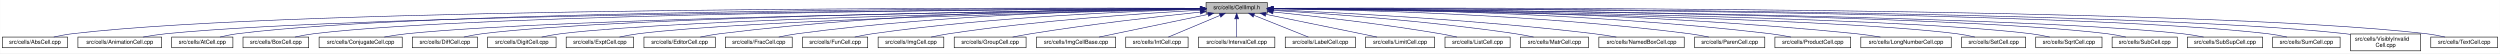
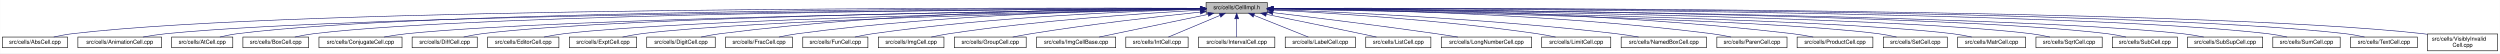
- <svg xmlns="http://www.w3.org/2000/svg" xmlns:xlink="http://www.w3.org/1999/xlink" width="4452pt" height="95pt" viewBox="0.00 0.00 4451.50 95.00">
+ <svg xmlns="http://www.w3.org/2000/svg" xmlns:xlink="http://www.w3.org/1999/xlink" width="4454pt" height="95pt" viewBox="0.00 0.00 4453.50 95.00">
  <g id="graph0" class="graph" transform="scale(1 1) rotate(0) translate(4 91)">
-     <polygon fill="white" stroke="transparent" points="-4,4 -4,-91 4447.5,-91 4447.5,4 -4,4" />
+     <polygon fill="white" stroke="transparent" points="-4,4 -4,-91 4449.5,-91 4449.5,4 -4,4" />
    <g id="node1" class="node">
      <g id="a_node1">
        <a xlink:title="Macros and types used only by cell implementations, not by cell users.">
-           <polygon fill="#bfbfbf" stroke="black" points="2143.5,-67.5 2143.5,-86.5 2252.5,-86.5 2252.5,-67.5 2143.5,-67.5" />
-           <text text-anchor="middle" x="2198" y="-74.5" font-family="Helvetica,sans-Serif" font-size="10.00">src/cells/CellImpl.h</text>
+           <polygon fill="#bfbfbf" stroke="black" points="2144.5,-67.5 2144.5,-86.5 2253.5,-86.5 2253.5,-67.5 2144.5,-67.5" />
+           <text text-anchor="middle" x="2199" y="-74.5" font-family="Helvetica,sans-Serif" font-size="10.00">src/cells/CellImpl.h</text>
        </a>
      </g>
    </g>
    <g id="node2" class="node">
      <g id="a_node2">
        <a xlink:href="AbsCell_8cpp.html" target="_top" xlink:title="This file defines the class AbsCell.">
          <polygon fill="white" stroke="black" points="0,-6 0,-25 116,-25 116,-6 0,-6" />
          <text text-anchor="middle" x="58" y="-13" font-family="Helvetica,sans-Serif" font-size="10.00">src/cells/AbsCell.cpp</text>
        </a>
      </g>
    </g>
    <g id="edge1" class="edge">
-       <path fill="none" stroke="midnightblue" d="M2133.15,-76.26C1827.39,-77.25 527.75,-78.51 125,-31 114.01,-29.7 102.16,-27.44 91.53,-25.07" />
-       <polygon fill="midnightblue" stroke="midnightblue" points="2133.2,-79.76 2143.18,-76.23 2133.17,-72.76 2133.2,-79.76" />
+       <path fill="none" stroke="midnightblue" d="M2134.12,-76.26C1828.21,-77.25 527.95,-78.53 125,-31 114.01,-29.7 102.16,-27.44 91.53,-25.07" />
+       <polygon fill="midnightblue" stroke="midnightblue" points="2134.17,-79.76 2144.16,-76.23 2134.15,-72.76 2134.17,-79.76" />
    </g>
    <g id="node3" class="node">
      <g id="a_node3">
        <a xlink:href="AnimationCell_8cpp.html" target="_top" xlink:title="This file defines the class AnimationCell.">
          <polygon fill="white" stroke="black" points="134.5,-6 134.5,-25 283.5,-25 283.5,-6 134.5,-6" />
          <text text-anchor="middle" x="209" y="-13" font-family="Helvetica,sans-Serif" font-size="10.00">src/cells/AnimationCell.cpp</text>
        </a>
      </g>
    </g>
    <g id="edge2" class="edge">
-       <path fill="none" stroke="midnightblue" d="M2132.84,-75.77C1842.02,-74.54 660.69,-67.35 292,-31 278.46,-29.67 263.81,-27.39 250.63,-25.03" />
-       <polygon fill="midnightblue" stroke="midnightblue" points="2133.2,-79.27 2143.22,-75.81 2133.23,-72.27 2133.2,-79.27" />
+       <path fill="none" stroke="midnightblue" d="M2133.81,-75.77C1842.83,-74.54 660.89,-67.37 292,-31 278.46,-29.67 263.81,-27.39 250.63,-25.03" />
+       <polygon fill="midnightblue" stroke="midnightblue" points="2134.17,-79.27 2144.19,-75.81 2134.2,-72.27 2134.17,-79.27" />
    </g>
    <g id="node4" class="node">
      <g id="a_node4">
        <a xlink:href="AtCell_8cpp.html" target="_top" xlink:title="This file defines the class AtCell.">
          <polygon fill="white" stroke="black" points="301.5,-6 301.5,-25 410.5,-25 410.5,-6 301.5,-6" />
          <text text-anchor="middle" x="356" y="-13" font-family="Helvetica,sans-Serif" font-size="10.00">src/cells/AtCell.cpp</text>
        </a>
      </g>
    </g>
    <g id="edge3" class="edge">
-       <path fill="none" stroke="midnightblue" d="M2133.08,-76.1C1854.67,-76.28 760.4,-74.16 419,-31 408.64,-29.69 397.5,-27.42 387.5,-25.06" />
-       <polygon fill="midnightblue" stroke="midnightblue" points="2133.41,-79.6 2143.41,-76.1 2133.41,-72.6 2133.41,-79.6" />
+       <path fill="none" stroke="midnightblue" d="M2134.04,-76.11C1855.48,-76.29 760.59,-74.18 419,-31 408.64,-29.69 397.5,-27.42 387.5,-25.06" />
+       <polygon fill="midnightblue" stroke="midnightblue" points="2134.38,-79.6 2144.38,-76.1 2134.38,-72.6 2134.38,-79.6" />
    </g>
    <g id="node5" class="node">
      <g id="a_node5">
        <a xlink:href="BoxCell_8cpp.html" target="_top" xlink:title="This file defines the class BoxCell.">
          <polygon fill="white" stroke="black" points="428.5,-6 428.5,-25 545.5,-25 545.5,-6 428.5,-6" />
          <text text-anchor="middle" x="487" y="-13" font-family="Helvetica,sans-Serif" font-size="10.00">src/cells/BoxCell.cpp</text>
        </a>
      </g>
    </g>
    <g id="edge4" class="edge">
-       <path fill="none" stroke="midnightblue" d="M2132.88,-75.81C1867.71,-74.77 868.51,-68.4 555,-31 543.85,-29.67 531.83,-27.39 521.04,-25.03" />
-       <polygon fill="midnightblue" stroke="midnightblue" points="2133.1,-79.31 2143.11,-75.84 2133.13,-72.31 2133.1,-79.31" />
+       <path fill="none" stroke="midnightblue" d="M2134.28,-75.81C1869.63,-74.78 868.87,-68.44 555,-31 543.85,-29.67 531.83,-27.39 521.04,-25.03" />
+       <polygon fill="midnightblue" stroke="midnightblue" points="2134.48,-79.31 2144.49,-75.85 2134.51,-72.31 2134.48,-79.31" />
    </g>
    <g id="node6" class="node">
      <g id="a_node6">
        <a xlink:href="ConjugateCell_8cpp.html" target="_top" xlink:title="This file defines the class ConjugateCell.">
          <polygon fill="white" stroke="black" points="564,-6 564,-25 712,-25 712,-6 564,-6" />
          <text text-anchor="middle" x="638" y="-13" font-family="Helvetica,sans-Serif" font-size="10.00">src/cells/ConjugateCell.cpp</text>
        </a>
      </g>
    </g>
    <g id="edge5" class="edge">
-       <path fill="none" stroke="midnightblue" d="M2133.06,-75.25C1885.51,-72.22 1000.91,-59.57 721,-31 707.61,-29.63 693.13,-27.38 680.06,-25.05" />
-       <polygon fill="midnightblue" stroke="midnightblue" points="2133.29,-78.76 2143.33,-75.38 2133.37,-71.76 2133.29,-78.76" />
+       <path fill="none" stroke="midnightblue" d="M2134.02,-75.25C1886.3,-72.22 1001.1,-59.58 721,-31 707.61,-29.63 693.13,-27.38 680.06,-25.05" />
+       <polygon fill="midnightblue" stroke="midnightblue" points="2134.25,-78.76 2144.29,-75.38 2134.33,-71.76 2134.25,-78.76" />
    </g>
    <g id="node7" class="node">
      <g id="a_node7">
        <a xlink:href="DiffCell_8cpp.html" target="_top" xlink:title="This file defines the class DiffCell.">
          <polygon fill="white" stroke="black" points="730,-6 730,-25 846,-25 846,-6 730,-6" />
          <text text-anchor="middle" x="788" y="-13" font-family="Helvetica,sans-Serif" font-size="10.00">src/cells/DiffCell.cpp</text>
        </a>
      </g>
    </g>
    <g id="edge6" class="edge">
-       <path fill="none" stroke="midnightblue" d="M2133.15,-75.37C1900.28,-72.87 1106.8,-62.21 855,-31 844.13,-29.65 832.42,-27.4 821.88,-25.07" />
-       <polygon fill="midnightblue" stroke="midnightblue" points="2133.12,-78.87 2143.16,-75.48 2133.2,-71.87 2133.12,-78.87" />
+       <path fill="none" stroke="midnightblue" d="M2134.15,-75.37C1901.17,-72.88 1107,-62.23 855,-31 844.13,-29.65 832.42,-27.4 821.88,-25.07" />
+       <polygon fill="midnightblue" stroke="midnightblue" points="2134.45,-78.88 2144.49,-75.48 2134.53,-71.88 2134.45,-78.88" />
    </g>
    <g id="node8" class="node">
      <g id="a_node8">
-         <a xlink:href="DigitCell_8cpp.html" target="_top" xlink:title="This file defines the class DigitCell.">
-           <polygon fill="white" stroke="black" points="864,-6 864,-25 986,-25 986,-6 864,-6" />
-           <text text-anchor="middle" x="925" y="-13" font-family="Helvetica,sans-Serif" font-size="10.00">src/cells/DigitCell.cpp</text>
+         <a xlink:href="EditorCell_8cpp.html" target="_top" xlink:title="This file defines the class EditorCell.">
+           <polygon fill="white" stroke="black" points="864.5,-6 864.5,-25 991.5,-25 991.5,-6 864.5,-6" />
+           <text text-anchor="middle" x="928" y="-13" font-family="Helvetica,sans-Serif" font-size="10.00">src/cells/EditorCell.cpp</text>
        </a>
      </g>
    </g>
    <g id="edge7" class="edge">
-       <path fill="none" stroke="midnightblue" d="M2133.16,-75C1916.42,-71.44 1218.27,-58.11 995,-31 983.67,-29.62 971.44,-27.36 960.42,-25.03" />
-       <polygon fill="midnightblue" stroke="midnightblue" points="2133.36,-78.51 2143.41,-75.17 2133.47,-71.51 2133.36,-78.51" />
+       <path fill="none" stroke="midnightblue" d="M2134.06,-74.92C1917.83,-71.11 1223.32,-57.09 1001,-31 989.19,-29.61 976.44,-27.35 964.96,-25.02" />
+       <polygon fill="midnightblue" stroke="midnightblue" points="2134.24,-78.42 2144.3,-75.1 2134.36,-71.42 2134.24,-78.42" />
    </g>
    <g id="node9" class="node">
      <g id="a_node9">
        <a xlink:href="ExptCell_8cpp.html" target="_top" xlink:title="This file defines the class ExptCell.">
-           <polygon fill="white" stroke="black" points="1004,-6 1004,-25 1124,-25 1124,-6 1004,-6" />
-           <text text-anchor="middle" x="1064" y="-13" font-family="Helvetica,sans-Serif" font-size="10.00">src/cells/ExptCell.cpp</text>
+           <polygon fill="white" stroke="black" points="1010,-6 1010,-25 1130,-25 1130,-6 1010,-6" />
+           <text text-anchor="middle" x="1070" y="-13" font-family="Helvetica,sans-Serif" font-size="10.00">src/cells/ExptCell.cpp</text>
        </a>
      </g>
    </g>
    <g id="edge8" class="edge">
-       <path fill="none" stroke="midnightblue" d="M2133.25,-74.67C1933.43,-70.32 1328.15,-55.46 1133,-31 1121.83,-29.6 1109.77,-27.33 1098.91,-25" />
-       <polygon fill="midnightblue" stroke="midnightblue" points="2133.23,-78.17 2143.3,-74.88 2133.38,-71.17 2133.23,-78.17" />
+       <path fill="none" stroke="midnightblue" d="M2134.21,-74.65C1934.98,-70.27 1333.12,-55.35 1139,-31 1127.83,-29.6 1115.77,-27.33 1104.91,-25" />
+       <polygon fill="midnightblue" stroke="midnightblue" points="2134.16,-78.15 2144.23,-74.87 2134.31,-71.15 2134.16,-78.15" />
    </g>
    <g id="node10" class="node">
      <g id="a_node10">
-         <a xlink:href="EditorCell_8cpp.html" target="_top" xlink:title="This file defines the class EditorCell.">
-           <polygon fill="white" stroke="black" points="1142.5,-6 1142.5,-25 1269.5,-25 1269.5,-6 1142.5,-6" />
-           <text text-anchor="middle" x="1206" y="-13" font-family="Helvetica,sans-Serif" font-size="10.00">src/cells/EditorCell.cpp</text>
+         <a xlink:href="DigitCell_8cpp.html" target="_top" xlink:title="This file defines the class DigitCell.">
+           <polygon fill="white" stroke="black" points="1148,-6 1148,-25 1270,-25 1270,-6 1148,-6" />
+           <text text-anchor="middle" x="1209" y="-13" font-family="Helvetica,sans-Serif" font-size="10.00">src/cells/DigitCell.cpp</text>
        </a>
      </g>
    </g>
    <g id="edge9" class="edge">
-       <path fill="none" stroke="midnightblue" d="M2133.31,-76.16C1982.7,-75.8 1597.17,-70.72 1278,-31 1266.49,-29.57 1254.06,-27.32 1242.82,-25.02" />
-       <polygon fill="midnightblue" stroke="midnightblue" points="2133.31,-79.66 2143.31,-76.18 2133.32,-72.66 2133.31,-79.66" />
+       <path fill="none" stroke="midnightblue" d="M2134.29,-76.28C1983.65,-76.18 1598.06,-71.6 1279,-31 1267.8,-29.57 1255.71,-27.33 1244.79,-25.03" />
+       <polygon fill="midnightblue" stroke="midnightblue" points="2134.3,-79.78 2144.3,-76.28 2134.3,-72.78 2134.3,-79.78" />
    </g>
    <g id="node11" class="node">
      <g id="a_node11">
        <a xlink:href="FracCell_8cpp.html" target="_top" xlink:title="This file defines the class FracCell.">
-           <polygon fill="white" stroke="black" points="1287.5,-6 1287.5,-25 1406.5,-25 1406.5,-6 1287.5,-6" />
-           <text text-anchor="middle" x="1347" y="-13" font-family="Helvetica,sans-Serif" font-size="10.00">src/cells/FracCell.cpp</text>
+           <polygon fill="white" stroke="black" points="1288.5,-6 1288.5,-25 1407.5,-25 1407.5,-6 1288.5,-6" />
+           <text text-anchor="middle" x="1348" y="-13" font-family="Helvetica,sans-Serif" font-size="10.00">src/cells/FracCell.cpp</text>
        </a>
      </g>
    </g>
    <g id="edge10" class="edge">
-       <path fill="none" stroke="midnightblue" d="M2133.09,-75.54C1998.7,-73.87 1680.4,-66.19 1416,-31 1405.08,-29.55 1393.31,-27.32 1382.64,-25.05" />
-       <polygon fill="midnightblue" stroke="midnightblue" points="2133.18,-79.04 2143.22,-75.66 2133.26,-72.04 2133.18,-79.04" />
+       <path fill="none" stroke="midnightblue" d="M2134.09,-75.54C1999.7,-73.87 1681.4,-66.19 1417,-31 1406.08,-29.55 1394.31,-27.32 1383.64,-25.05" />
+       <polygon fill="midnightblue" stroke="midnightblue" points="2134.18,-79.04 2144.22,-75.66 2134.26,-72.04 2134.18,-79.04" />
    </g>
    <g id="node12" class="node">
      <g id="a_node12">
        <a xlink:href="FunCell_8cpp.html" target="_top" xlink:title="This file defines the class FunCell.">
-           <polygon fill="white" stroke="black" points="1425,-6 1425,-25 1541,-25 1541,-6 1425,-6" />
-           <text text-anchor="middle" x="1483" y="-13" font-family="Helvetica,sans-Serif" font-size="10.00">src/cells/FunCell.cpp</text>
+           <polygon fill="white" stroke="black" points="1426,-6 1426,-25 1542,-25 1542,-6 1426,-6" />
+           <text text-anchor="middle" x="1484" y="-13" font-family="Helvetica,sans-Serif" font-size="10.00">src/cells/FunCell.cpp</text>
        </a>
      </g>
    </g>
    <g id="edge11" class="edge">
-       <path fill="none" stroke="midnightblue" d="M2132.87,-74.57C2015.72,-71.32 1761.88,-61.12 1550,-31 1539.51,-29.51 1528.22,-27.3 1517.95,-25.06" />
-       <polygon fill="midnightblue" stroke="midnightblue" points="2133.01,-78.08 2143.1,-74.85 2133.2,-71.08 2133.01,-78.08" />
+       <path fill="none" stroke="midnightblue" d="M2133.87,-74.57C2016.72,-71.32 1762.88,-61.12 1551,-31 1540.51,-29.51 1529.22,-27.3 1518.95,-25.06" />
+       <polygon fill="midnightblue" stroke="midnightblue" points="2134.01,-78.08 2144.1,-74.85 2134.2,-71.08 2134.01,-78.08" />
    </g>
    <g id="node13" class="node">
      <g id="a_node13">
        <a xlink:href="ImgCell_8cpp.html" target="_top" xlink:title="This file defines the class ImgCell.">
-           <polygon fill="white" stroke="black" points="1559.5,-6 1559.5,-25 1676.5,-25 1676.5,-6 1559.5,-6" />
-           <text text-anchor="middle" x="1618" y="-13" font-family="Helvetica,sans-Serif" font-size="10.00">src/cells/ImgCell.cpp</text>
+           <polygon fill="white" stroke="black" points="1560.5,-6 1560.5,-25 1677.5,-25 1677.5,-6 1560.5,-6" />
+           <text text-anchor="middle" x="1619" y="-13" font-family="Helvetica,sans-Serif" font-size="10.00">src/cells/ImgCell.cpp</text>
        </a>
      </g>
    </g>
    <g id="edge12" class="edge">
-       <path fill="none" stroke="midnightblue" d="M2133.19,-72.85C2035.72,-67.54 1845.8,-54.97 1686,-31 1675.5,-29.42 1664.18,-27.22 1653.85,-25" />
-       <polygon fill="midnightblue" stroke="midnightblue" points="2133.01,-76.35 2143.18,-73.39 2133.38,-69.36 2133.01,-76.35" />
+       <path fill="none" stroke="midnightblue" d="M2134.19,-72.85C2036.72,-67.54 1846.8,-54.97 1687,-31 1676.5,-29.42 1665.18,-27.22 1654.85,-25" />
+       <polygon fill="midnightblue" stroke="midnightblue" points="2134.01,-76.35 2144.18,-73.39 2134.38,-69.36 2134.01,-76.35" />
    </g>
    <g id="node14" class="node">
      <g id="a_node14">
        <a xlink:href="GroupCell_8cpp.html" target="_top" xlink:title="This file defines the class GroupCell.">
-           <polygon fill="white" stroke="black" points="1695,-6 1695,-25 1823,-25 1823,-6 1695,-6" />
-           <text text-anchor="middle" x="1759" y="-13" font-family="Helvetica,sans-Serif" font-size="10.00">src/cells/GroupCell.cpp</text>
+           <polygon fill="white" stroke="black" points="1696,-6 1696,-25 1824,-25 1824,-6 1696,-6" />
+           <text text-anchor="middle" x="1760" y="-13" font-family="Helvetica,sans-Serif" font-size="10.00">src/cells/GroupCell.cpp</text>
        </a>
      </g>
    </g>
    <g id="edge13" class="edge">
-       <path fill="none" stroke="midnightblue" d="M2133.25,-69.5C2059.94,-61.8 1937.05,-47.87 1832,-31 1821.28,-29.28 1809.74,-27.13 1799.07,-25.01" />
-       <polygon fill="midnightblue" stroke="midnightblue" points="2132.95,-72.99 2143.26,-70.54 2133.67,-66.02 2132.95,-72.99" />
+       <path fill="none" stroke="midnightblue" d="M2134.25,-69.5C2060.94,-61.8 1938.05,-47.87 1833,-31 1822.28,-29.28 1810.74,-27.13 1800.07,-25.01" />
+       <polygon fill="midnightblue" stroke="midnightblue" points="2133.95,-72.99 2144.26,-70.54 2134.67,-66.02 2133.95,-72.99" />
    </g>
    <g id="node15" class="node">
      <g id="a_node15">
        <a xlink:href="ImgCellBase_8cpp.html" target="_top" xlink:title="This file defines the class ImgCellBase.">
-           <polygon fill="white" stroke="black" points="1841.5,-6 1841.5,-25 1982.5,-25 1982.5,-6 1841.5,-6" />
-           <text text-anchor="middle" x="1912" y="-13" font-family="Helvetica,sans-Serif" font-size="10.00">src/cells/ImgCellBase.cpp</text>
+           <polygon fill="white" stroke="black" points="1842.5,-6 1842.5,-25 1983.5,-25 1983.5,-6 1842.5,-6" />
+           <text text-anchor="middle" x="1913" y="-13" font-family="Helvetica,sans-Serif" font-size="10.00">src/cells/ImgCellBase.cpp</text>
        </a>
      </g>
    </g>
    <g id="edge14" class="edge">
-       <path fill="none" stroke="midnightblue" d="M2147.06,-65.4C2091.61,-53.87 2004.05,-35.65 1952.9,-25.01" />
-       <polygon fill="midnightblue" stroke="midnightblue" points="2146.52,-68.86 2157.02,-67.48 2147.95,-62.01 2146.52,-68.86" />
+       <path fill="none" stroke="midnightblue" d="M2148.06,-65.4C2092.61,-53.87 2005.05,-35.65 1953.9,-25.01" />
+       <polygon fill="midnightblue" stroke="midnightblue" points="2147.52,-68.86 2158.02,-67.48 2148.95,-62.01 2147.52,-68.86" />
    </g>
    <g id="node16" class="node">
      <g id="a_node16">
        <a xlink:href="IntCell_8cpp.html" target="_top" xlink:title="This file defines the class IntCell.">
-           <polygon fill="white" stroke="black" points="2000.5,-6 2000.5,-25 2111.5,-25 2111.5,-6 2000.5,-6" />
-           <text text-anchor="middle" x="2056" y="-13" font-family="Helvetica,sans-Serif" font-size="10.00">src/cells/IntCell.cpp</text>
+           <polygon fill="white" stroke="black" points="2001.5,-6 2001.5,-25 2112.5,-25 2112.5,-6 2001.5,-6" />
+           <text text-anchor="middle" x="2057" y="-13" font-family="Helvetica,sans-Serif" font-size="10.00">src/cells/IntCell.cpp</text>
        </a>
      </g>
    </g>
    <g id="edge15" class="edge">
-       <path fill="none" stroke="midnightblue" d="M2168.12,-63.48C2140.54,-51.92 2100.33,-35.08 2076.31,-25.01" />
-       <polygon fill="midnightblue" stroke="midnightblue" points="2167.08,-66.84 2177.65,-67.48 2169.78,-60.38 2167.08,-66.84" />
+       <path fill="none" stroke="midnightblue" d="M2169.12,-63.48C2141.54,-51.92 2101.33,-35.08 2077.31,-25.01" />
+       <polygon fill="midnightblue" stroke="midnightblue" points="2168.08,-66.84 2178.65,-67.48 2170.78,-60.38 2168.08,-66.84" />
    </g>
    <g id="node17" class="node">
      <g id="a_node17">
        <a xlink:href="IntervalCell_8cpp.html" target="_top" xlink:title="This file defines the class IntervalCell.">
-           <polygon fill="white" stroke="black" points="2130,-6 2130,-25 2266,-25 2266,-6 2130,-6" />
-           <text text-anchor="middle" x="2198" y="-13" font-family="Helvetica,sans-Serif" font-size="10.00">src/cells/IntervalCell.cpp</text>
+           <polygon fill="white" stroke="black" points="2131,-6 2131,-25 2267,-25 2267,-6 2131,-6" />
+           <text text-anchor="middle" x="2199" y="-13" font-family="Helvetica,sans-Serif" font-size="10.00">src/cells/IntervalCell.cpp</text>
        </a>
      </g>
    </g>
    <g id="edge16" class="edge">
-       <path fill="none" stroke="midnightblue" d="M2198,-57.32C2198,-46.5 2198,-33.4 2198,-25.01" />
-       <polygon fill="midnightblue" stroke="midnightblue" points="2194.5,-57.48 2198,-67.48 2201.5,-57.48 2194.5,-57.48" />
+       <path fill="none" stroke="midnightblue" d="M2199,-57.32C2199,-46.5 2199,-33.4 2199,-25.01" />
+       <polygon fill="midnightblue" stroke="midnightblue" points="2195.5,-57.48 2199,-67.48 2202.5,-57.48 2195.5,-57.48" />
    </g>
    <g id="node18" class="node">
      <g id="a_node18">
        <a xlink:href="LabelCell_8cpp.html" target="_top" xlink:title="This file defines the class LabelCell.">
-           <polygon fill="white" stroke="black" points="2284.5,-6 2284.5,-25 2409.5,-25 2409.5,-6 2284.5,-6" />
-           <text text-anchor="middle" x="2347" y="-13" font-family="Helvetica,sans-Serif" font-size="10.00">src/cells/LabelCell.cpp</text>
+           <polygon fill="white" stroke="black" points="2285.5,-6 2285.5,-25 2410.5,-25 2410.5,-6 2285.5,-6" />
+           <text text-anchor="middle" x="2348" y="-13" font-family="Helvetica,sans-Serif" font-size="10.00">src/cells/LabelCell.cpp</text>
        </a>
      </g>
    </g>
    <g id="edge17" class="edge">
-       <path fill="none" stroke="midnightblue" d="M2228.97,-63.63C2257.92,-52.07 2300.37,-35.12 2325.69,-25.01" />
-       <polygon fill="midnightblue" stroke="midnightblue" points="2227.34,-60.52 2219.35,-67.48 2229.93,-67.02 2227.34,-60.52" />
+       <path fill="none" stroke="midnightblue" d="M2229.97,-63.63C2258.92,-52.07 2301.37,-35.12 2326.69,-25.01" />
+       <polygon fill="midnightblue" stroke="midnightblue" points="2228.34,-60.52 2220.35,-67.48 2230.93,-67.02 2228.34,-60.52" />
    </g>
    <g id="node19" class="node">
      <g id="a_node19">
-         <a xlink:href="LimitCell_8cpp.html" target="_top" xlink:title="This file defines the class LimitCell.">
-           <polygon fill="white" stroke="black" points="2427.5,-6 2427.5,-25 2550.5,-25 2550.5,-6 2427.5,-6" />
-           <text text-anchor="middle" x="2489" y="-13" font-family="Helvetica,sans-Serif" font-size="10.00">src/cells/LimitCell.cpp</text>
+         <a xlink:href="ListCell_8cpp.html" target="_top" xlink:title="This file defines the class ListCell.">
+           <polygon fill="white" stroke="black" points="2429,-6 2429,-25 2545,-25 2545,-6 2429,-6" />
+           <text text-anchor="middle" x="2487" y="-13" font-family="Helvetica,sans-Serif" font-size="10.00">src/cells/ListCell.cpp</text>
        </a>
      </g>
    </g>
    <g id="edge18" class="edge">
-       <path fill="none" stroke="midnightblue" d="M2250.02,-65.46C2294.82,-56.37 2361.18,-42.88 2419,-31 2428.36,-29.08 2438.42,-27 2447.92,-25.03" />
-       <polygon fill="midnightblue" stroke="midnightblue" points="2249.07,-62.08 2239.96,-67.5 2250.46,-68.94 2249.07,-62.08" />
+       <path fill="none" stroke="midnightblue" d="M2251.88,-65.42C2296.68,-56.42 2362.59,-43.06 2420,-31 2429.08,-29.09 2438.85,-27 2448.05,-25.01" />
+       <polygon fill="midnightblue" stroke="midnightblue" points="2250.93,-62.04 2241.81,-67.44 2252.31,-68.91 2250.93,-62.04" />
    </g>
    <g id="node20" class="node">
      <g id="a_node20">
-         <a xlink:href="ListCell_8cpp.html" target="_top" xlink:title="This file defines the class ListCell.">
-           <polygon fill="white" stroke="black" points="2569,-6 2569,-25 2685,-25 2685,-6 2569,-6" />
-           <text text-anchor="middle" x="2627" y="-13" font-family="Helvetica,sans-Serif" font-size="10.00">src/cells/ListCell.cpp</text>
+         <a xlink:href="LongNumberCell_8cpp.html" target="_top" xlink:title="This file defines the class LongNumberCell.">
+           <polygon fill="white" stroke="black" points="2563.5,-6 2563.5,-25 2724.5,-25 2724.5,-6 2563.5,-6" />
+           <text text-anchor="middle" x="2644" y="-13" font-family="Helvetica,sans-Serif" font-size="10.00">src/cells/LongNumberCell.cpp</text>
        </a>
      </g>
    </g>
    <g id="edge19" class="edge">
-       <path fill="none" stroke="midnightblue" d="M2263.17,-69.67C2335.84,-62.21 2456.75,-48.55 2560,-31 2569.86,-29.32 2580.46,-27.19 2590.25,-25.07" />
-       <polygon fill="midnightblue" stroke="midnightblue" points="2262.4,-66.23 2252.8,-70.73 2263.11,-73.2 2262.4,-66.23" />
+       <path fill="none" stroke="midnightblue" d="M2263.67,-68.47C2334.89,-60.01 2452.75,-45.57 2554,-31 2566.69,-29.17 2580.36,-27.05 2593.12,-25" />
+       <polygon fill="midnightblue" stroke="midnightblue" points="2263.03,-65.02 2253.51,-69.67 2263.85,-71.97 2263.03,-65.02" />
    </g>
    <g id="node21" class="node">
      <g id="a_node21">
-         <a xlink:href="MatrCell_8cpp.html" target="_top" xlink:title="This file defines the class MatrCell.">
-           <polygon fill="white" stroke="black" points="2703.5,-6 2703.5,-25 2824.5,-25 2824.5,-6 2703.5,-6" />
-           <text text-anchor="middle" x="2764" y="-13" font-family="Helvetica,sans-Serif" font-size="10.00">src/cells/MatrCell.cpp</text>
+         <a xlink:href="LimitCell_8cpp.html" target="_top" xlink:title="This file defines the class LimitCell.">
+           <polygon fill="white" stroke="black" points="2742.5,-6 2742.5,-25 2865.5,-25 2865.5,-6 2742.5,-6" />
+           <text text-anchor="middle" x="2804" y="-13" font-family="Helvetica,sans-Serif" font-size="10.00">src/cells/LimitCell.cpp</text>
        </a>
      </g>
    </g>
    <g id="edge20" class="edge">
-       <path fill="none" stroke="midnightblue" d="M2262.57,-72.49C2357.49,-66.81 2540.1,-53.85 2694,-31 2704.68,-29.41 2716.19,-27.23 2726.72,-25.04" />
-       <polygon fill="midnightblue" stroke="midnightblue" points="2262.33,-69 2252.55,-73.09 2262.74,-75.99 2262.33,-69" />
+       <path fill="none" stroke="midnightblue" d="M2263.58,-73.08C2364.42,-67.96 2565.22,-55.49 2734,-31 2744.81,-29.43 2756.46,-27.23 2767.09,-25.01" />
+       <polygon fill="midnightblue" stroke="midnightblue" points="2263.36,-69.59 2253.54,-73.58 2263.71,-76.58 2263.36,-69.59" />
    </g>
    <g id="node22" class="node">
      <g id="a_node22">
        <a xlink:href="NamedBoxCell_8cpp.html" target="_top" xlink:title="This file defines the class NamedBoxCell.">
-           <polygon fill="white" stroke="black" points="2843,-6 2843,-25 2995,-25 2995,-6 2843,-6" />
-           <text text-anchor="middle" x="2919" y="-13" font-family="Helvetica,sans-Serif" font-size="10.00">src/cells/NamedBoxCell.cpp</text>
+           <polygon fill="white" stroke="black" points="2884,-6 2884,-25 3036,-25 3036,-6 2884,-6" />
+           <text text-anchor="middle" x="2960" y="-13" font-family="Helvetica,sans-Serif" font-size="10.00">src/cells/NamedBoxCell.cpp</text>
        </a>
      </g>
    </g>
    <g id="edge21" class="edge">
-       <path fill="none" stroke="midnightblue" d="M2262.68,-73.53C2377.87,-68.65 2625.97,-56.04 2834,-31 2847.08,-29.43 2861.21,-27.22 2874.12,-25" />
-       <polygon fill="midnightblue" stroke="midnightblue" points="2262.47,-70.03 2252.62,-73.95 2262.76,-77.03 2262.47,-70.03" />
+       <path fill="none" stroke="midnightblue" d="M2263.66,-73.9C2384.23,-69.5 2651.41,-57.44 2875,-31 2888.08,-29.45 2902.21,-27.26 2915.13,-25.04" />
+       <polygon fill="midnightblue" stroke="midnightblue" points="2263.37,-70.41 2253.5,-74.27 2263.62,-77.41 2263.37,-70.41" />
    </g>
    <g id="node23" class="node">
      <g id="a_node23">
        <a xlink:href="ParenCell_8cpp.html" target="_top" xlink:title="This file defines the class ParenCell.">
-           <polygon fill="white" stroke="black" points="3013.5,-6 3013.5,-25 3138.5,-25 3138.5,-6 3013.5,-6" />
-           <text text-anchor="middle" x="3076" y="-13" font-family="Helvetica,sans-Serif" font-size="10.00">src/cells/ParenCell.cpp</text>
+           <polygon fill="white" stroke="black" points="3054.5,-6 3054.5,-25 3179.5,-25 3179.5,-6 3054.5,-6" />
+           <text text-anchor="middle" x="3117" y="-13" font-family="Helvetica,sans-Serif" font-size="10.00">src/cells/ParenCell.cpp</text>
        </a>
      </g>
    </g>
    <g id="edge22" class="edge">
-       <path fill="none" stroke="midnightblue" d="M2263.33,-75.51C2400.9,-73.79 2730.32,-66.02 3004,-31 3015.38,-29.54 3027.66,-27.32 3038.8,-25.05" />
-       <polygon fill="midnightblue" stroke="midnightblue" points="2262.93,-72.02 2252.97,-75.63 2263.02,-79.01 2262.93,-72.02" />
+       <path fill="none" stroke="midnightblue" d="M2263.96,-75.76C2406.13,-74.53 2755.31,-67.68 3045,-31 3056.38,-29.56 3068.66,-27.34 3079.8,-25.07" />
+       <polygon fill="midnightblue" stroke="midnightblue" points="2263.65,-72.26 2253.68,-75.84 2263.71,-79.26 2263.65,-72.26" />
    </g>
    <g id="node24" class="node">
      <g id="a_node24">
        <a xlink:href="ProductCell_8cpp.html" target="_top" xlink:title="This file defines the class ProductCell.">
-           <polygon fill="white" stroke="black" points="3156.5,-6 3156.5,-25 3291.5,-25 3291.5,-6 3156.5,-6" />
-           <text text-anchor="middle" x="3224" y="-13" font-family="Helvetica,sans-Serif" font-size="10.00">src/cells/ProductCell.cpp</text>
+           <polygon fill="white" stroke="black" points="3197.5,-6 3197.5,-25 3332.5,-25 3332.5,-6 3197.5,-6" />
+           <text text-anchor="middle" x="3265" y="-13" font-family="Helvetica,sans-Serif" font-size="10.00">src/cells/ProductCell.cpp</text>
        </a>
      </g>
    </g>
    <g id="edge23" class="edge">
-       <path fill="none" stroke="midnightblue" d="M2262.8,-76.08C2416.84,-75.57 2816.81,-70.24 3148,-31 3160.14,-29.56 3173.25,-27.31 3185.11,-25.01" />
-       <polygon fill="midnightblue" stroke="midnightblue" points="2262.57,-72.58 2252.58,-76.1 2262.59,-79.58 2262.57,-72.58" />
+       <path fill="none" stroke="midnightblue" d="M2263.74,-76.25C2422.18,-76.18 2841.84,-71.79 3189,-31 3201.14,-29.57 3214.25,-27.33 3226.11,-25.03" />
+       <polygon fill="midnightblue" stroke="midnightblue" points="2263.69,-72.75 2253.69,-76.25 2263.69,-79.75 2263.69,-72.75" />
    </g>
    <g id="node25" class="node">
      <g id="a_node25">
-         <a xlink:href="LongNumberCell_8cpp.html" target="_top" xlink:title="This file defines the class LongNumberCell.">
-           <polygon fill="white" stroke="black" points="3309.5,-6 3309.5,-25 3470.5,-25 3470.5,-6 3309.5,-6" />
-           <text text-anchor="middle" x="3390" y="-13" font-family="Helvetica,sans-Serif" font-size="10.00">src/cells/LongNumberCell.cpp</text>
+         <a xlink:href="SetCell_8cpp.html" target="_top" xlink:title="This file defines the class SetCell.">
+           <polygon fill="white" stroke="black" points="3351,-6 3351,-25 3465,-25 3465,-6 3351,-6" />
+           <text text-anchor="middle" x="3408" y="-13" font-family="Helvetica,sans-Serif" font-size="10.00">src/cells/SetCell.cpp</text>
        </a>
      </g>
    </g>
    <g id="edge24" class="edge">
-       <path fill="none" stroke="midnightblue" d="M2262.74,-76.08C2433.16,-75.71 2908.14,-70.87 3301,-31 3315.17,-29.56 3330.52,-27.31 3344.41,-25.01" />
-       <polygon fill="midnightblue" stroke="midnightblue" points="2262.67,-72.58 2252.68,-76.1 2262.69,-79.58 2262.67,-72.58" />
+       <path fill="none" stroke="midnightblue" d="M2263.79,-74.96C2473.3,-71.35 3131.11,-58.1 3342,-31 3352.71,-29.62 3364.24,-27.36 3374.63,-25.03" />
+       <polygon fill="midnightblue" stroke="midnightblue" points="2263.5,-71.46 2253.56,-75.13 2263.62,-78.46 2263.5,-71.46" />
    </g>
    <g id="node26" class="node">
      <g id="a_node26">
-         <a xlink:href="SetCell_8cpp.html" target="_top" xlink:title="This file defines the class SetCell.">
-           <polygon fill="white" stroke="black" points="3489,-6 3489,-25 3603,-25 3603,-6 3489,-6" />
-           <text text-anchor="middle" x="3546" y="-13" font-family="Helvetica,sans-Serif" font-size="10.00">src/cells/SetCell.cpp</text>
+         <a xlink:href="MatrCell_8cpp.html" target="_top" xlink:title="This file defines the class MatrCell.">
+           <polygon fill="white" stroke="black" points="3483.5,-6 3483.5,-25 3604.5,-25 3604.5,-6 3483.5,-6" />
+           <text text-anchor="middle" x="3544" y="-13" font-family="Helvetica,sans-Serif" font-size="10.00">src/cells/MatrCell.cpp</text>
        </a>
      </g>
    </g>
    <g id="edge25" class="edge">
-       <path fill="none" stroke="midnightblue" d="M2262.53,-75.28C2488.11,-72.53 3240.63,-61.24 3480,-31 3490.71,-29.65 3502.24,-27.39 3512.63,-25.06" />
-       <polygon fill="midnightblue" stroke="midnightblue" points="2262.46,-71.78 2252.51,-75.4 2262.55,-78.78 2262.46,-71.78" />
+       <path fill="none" stroke="midnightblue" d="M2263.88,-75.16C2489.06,-72.02 3236.02,-59.64 3474,-31 3485.34,-29.64 3497.56,-27.38 3508.58,-25.05" />
+       <polygon fill="midnightblue" stroke="midnightblue" points="2263.51,-71.66 2253.56,-75.3 2263.61,-78.66 2263.51,-71.66" />
    </g>
    <g id="node27" class="node">
      <g id="a_node27">
        <a xlink:href="SqrtCell_8cpp.html" target="_top" xlink:title="This file defines the class SqrtCell.">
-           <polygon fill="white" stroke="black" points="3621,-6 3621,-25 3739,-25 3739,-6 3621,-6" />
-           <text text-anchor="middle" x="3680" y="-13" font-family="Helvetica,sans-Serif" font-size="10.00">src/cells/SqrtCell.cpp</text>
+           <polygon fill="white" stroke="black" points="3623,-6 3623,-25 3741,-25 3741,-6 3623,-6" />
+           <text text-anchor="middle" x="3682" y="-13" font-family="Helvetica,sans-Serif" font-size="10.00">src/cells/SqrtCell.cpp</text>
        </a>
      </g>
    </g>
    <g id="edge26" class="edge">
-       <path fill="none" stroke="midnightblue" d="M2262.98,-75.47C2503.87,-73.27 3345.63,-63.38 3612,-31 3623.14,-29.65 3635.17,-27.36 3645.96,-25" />
-       <polygon fill="midnightblue" stroke="midnightblue" points="2262.61,-71.97 2252.64,-75.56 2262.67,-78.97 2262.61,-71.97" />
+       <path fill="none" stroke="midnightblue" d="M2264.03,-75.47C2505.08,-73.27 3347.44,-63.4 3614,-31 3625.14,-29.65 3637.17,-27.36 3647.96,-25" />
+       <polygon fill="midnightblue" stroke="midnightblue" points="2263.65,-71.97 2253.68,-75.56 2263.71,-78.97 2263.65,-71.97" />
    </g>
    <g id="node28" class="node">
      <g id="a_node28">
        <a xlink:href="SubCell_8cpp.html" target="_top" xlink:title="This file defines the class SubCell.">
-           <polygon fill="white" stroke="black" points="3757,-6 3757,-25 3873,-25 3873,-6 3757,-6" />
-           <text text-anchor="middle" x="3815" y="-13" font-family="Helvetica,sans-Serif" font-size="10.00">src/cells/SubCell.cpp</text>
+           <polygon fill="white" stroke="black" points="3759,-6 3759,-25 3875,-25 3875,-6 3759,-6" />
+           <text text-anchor="middle" x="3817" y="-13" font-family="Helvetica,sans-Serif" font-size="10.00">src/cells/SubCell.cpp</text>
        </a>
      </g>
    </g>
    <g id="edge27" class="edge">
-       <path fill="none" stroke="midnightblue" d="M2262.78,-75.71C2517.88,-74.32 3453.61,-66.82 3748,-31 3758.99,-29.66 3770.83,-27.38 3781.47,-25.02" />
-       <polygon fill="midnightblue" stroke="midnightblue" points="2262.54,-72.21 2252.56,-75.76 2262.58,-79.21 2262.54,-72.21" />
+       <path fill="none" stroke="midnightblue" d="M2263.82,-75.71C2519.09,-74.32 3455.42,-66.84 3750,-31 3760.99,-29.66 3772.83,-27.38 3783.47,-25.02" />
+       <polygon fill="midnightblue" stroke="midnightblue" points="2263.58,-72.21 2253.6,-75.76 2263.62,-79.21 2263.58,-72.21" />
    </g>
    <g id="node29" class="node">
      <g id="a_node29">
        <a xlink:href="SubSupCell_8cpp.html" target="_top" xlink:title="This file defines the class SubSupCell.">
-           <polygon fill="white" stroke="black" points="3891,-6 3891,-25 4025,-25 4025,-6 3891,-6" />
-           <text text-anchor="middle" x="3958" y="-13" font-family="Helvetica,sans-Serif" font-size="10.00">src/cells/SubSupCell.cpp</text>
+           <polygon fill="white" stroke="black" points="3893,-6 3893,-25 4027,-25 4027,-6 3893,-6" />
+           <text text-anchor="middle" x="3960" y="-13" font-family="Helvetica,sans-Serif" font-size="10.00">src/cells/SubSupCell.cpp</text>
        </a>
      </g>
    </g>
    <g id="edge28" class="edge">
-       <path fill="none" stroke="midnightblue" d="M2262.92,-75.67C2531.85,-74.09 3559.55,-65.84 3882,-31 3894.42,-29.66 3907.85,-27.38 3919.91,-25.02" />
-       <polygon fill="midnightblue" stroke="midnightblue" points="2262.53,-72.17 2252.55,-75.73 2262.57,-79.17 2262.53,-72.17" />
+       <path fill="none" stroke="midnightblue" d="M2263.95,-75.67C2533.05,-74.09 3561.36,-65.85 3884,-31 3896.42,-29.66 3909.85,-27.38 3921.91,-25.02" />
+       <polygon fill="midnightblue" stroke="midnightblue" points="2263.56,-72.17 2253.58,-75.73 2263.6,-79.17 2263.56,-72.17" />
    </g>
    <g id="node30" class="node">
      <g id="a_node30">
        <a xlink:href="SumCell_8cpp.html" target="_top" xlink:title="This file defines the class SumCell.">
-           <polygon fill="white" stroke="black" points="4043,-6 4043,-25 4163,-25 4163,-6 4043,-6" />
-           <text text-anchor="middle" x="4103" y="-13" font-family="Helvetica,sans-Serif" font-size="10.00">src/cells/SumCell.cpp</text>
+           <polygon fill="white" stroke="black" points="4045,-6 4045,-25 4165,-25 4165,-6 4045,-6" />
+           <text text-anchor="middle" x="4105" y="-13" font-family="Helvetica,sans-Serif" font-size="10.00">src/cells/SumCell.cpp</text>
        </a>
      </g>
    </g>
    <g id="edge29" class="edge">
-       <path fill="none" stroke="midnightblue" d="M2262.66,-76C2546.09,-75.75 3680.29,-72.15 4034,-31 4045.31,-29.68 4057.51,-27.41 4068.46,-25.05" />
-       <polygon fill="midnightblue" stroke="midnightblue" points="2262.54,-72.5 2252.55,-76.01 2262.55,-79.5 2262.54,-72.5" />
+       <path fill="none" stroke="midnightblue" d="M2263.7,-76C2547.28,-75.75 3682.1,-72.17 4036,-31 4047.31,-29.68 4059.51,-27.41 4070.46,-25.05" />
+       <polygon fill="midnightblue" stroke="midnightblue" points="2263.57,-72.5 2253.58,-76.01 2263.58,-79.5 2263.57,-72.5" />
    </g>
    <g id="node31" class="node">
      <g id="a_node31">
-         <a xlink:href="VisiblyInvalidCell_8cpp.html" target="_top" xlink:title="This file defines the class VisiblyInvalidCell.">
-           <polygon fill="white" stroke="black" points="4181.5,-0.5 4181.5,-30.5 4306.5,-30.5 4306.5,-0.5 4181.5,-0.5" />
-           <text text-anchor="start" x="4189.5" y="-18.5" font-family="Helvetica,sans-Serif" font-size="10.00">src/cells/VisiblyInvalid</text>
-           <text text-anchor="middle" x="4244" y="-7.5" font-family="Helvetica,sans-Serif" font-size="10.00">Cell.cpp</text>
+         <a xlink:href="TextCell_8cpp.html" target="_top" xlink:title="This file defines the class TextCell.">
+           <polygon fill="white" stroke="black" points="4183.5,-6 4183.5,-25 4302.5,-25 4302.5,-6 4183.5,-6" />
+           <text text-anchor="middle" x="4243" y="-13" font-family="Helvetica,sans-Serif" font-size="10.00">src/cells/TextCell.cpp</text>
        </a>
      </g>
    </g>
    <g id="edge30" class="edge">
-       <path fill="none" stroke="midnightblue" d="M2263.08,-76.06C2560.19,-76.07 3789.63,-73.53 4172,-31 4175.04,-30.66 4178.15,-30.26 4181.27,-29.81" />
-       <polygon fill="midnightblue" stroke="midnightblue" points="2262.91,-72.56 2252.91,-76.05 2262.91,-79.56 2262.91,-72.56" />
+       <path fill="none" stroke="midnightblue" d="M2264.12,-76.13C2561.42,-76.47 3791.62,-75.15 4174,-31 4185.31,-29.69 4197.51,-27.42 4208.46,-25.06" />
+       <polygon fill="midnightblue" stroke="midnightblue" points="2263.95,-72.63 2253.94,-76.12 2263.94,-79.63 2263.95,-72.63" />
    </g>
    <g id="node32" class="node">
      <g id="a_node32">
-         <a xlink:href="TextCell_8cpp.html" target="_top" xlink:title="This file defines the class TextCell.">
-           <polygon fill="white" stroke="black" points="4324.5,-6 4324.5,-25 4443.5,-25 4443.5,-6 4324.5,-6" />
-           <text text-anchor="middle" x="4384" y="-13" font-family="Helvetica,sans-Serif" font-size="10.00">src/cells/TextCell.cpp</text>
+         <a xlink:href="VisiblyInvalidCell_8cpp.html" target="_top" xlink:title="This file defines the class VisiblyInvalidCell.">
+           <polygon fill="white" stroke="black" points="4320.5,-0.5 4320.5,-30.5 4445.5,-30.5 4445.5,-0.5 4320.5,-0.5" />
+           <text text-anchor="start" x="4328.5" y="-18.5" font-family="Helvetica,sans-Serif" font-size="10.00">src/cells/VisiblyInvalid</text>
+           <text text-anchor="middle" x="4383" y="-7.5" font-family="Helvetica,sans-Serif" font-size="10.00">Cell.cpp</text>
        </a>
      </g>
    </g>
    <g id="edge31" class="edge">
-       <path fill="none" stroke="midnightblue" d="M2262.72,-76.27C2572.26,-77.32 3903.75,-78.9 4316,-31 4327.15,-29.7 4339.17,-27.44 4349.96,-25.07" />
-       <polygon fill="midnightblue" stroke="midnightblue" points="2262.58,-72.77 2252.57,-76.24 2262.56,-79.77 2262.58,-72.77" />
+       <path fill="none" stroke="midnightblue" d="M2264.06,-76.19C2573.79,-76.87 3900.74,-76.99 4312,-31 4314.75,-30.69 4317.55,-30.33 4320.38,-29.93" />
+       <polygon fill="midnightblue" stroke="midnightblue" points="2263.92,-72.69 2253.91,-76.17 2263.9,-79.69 2263.92,-72.69" />
    </g>
  </g>
</svg>
